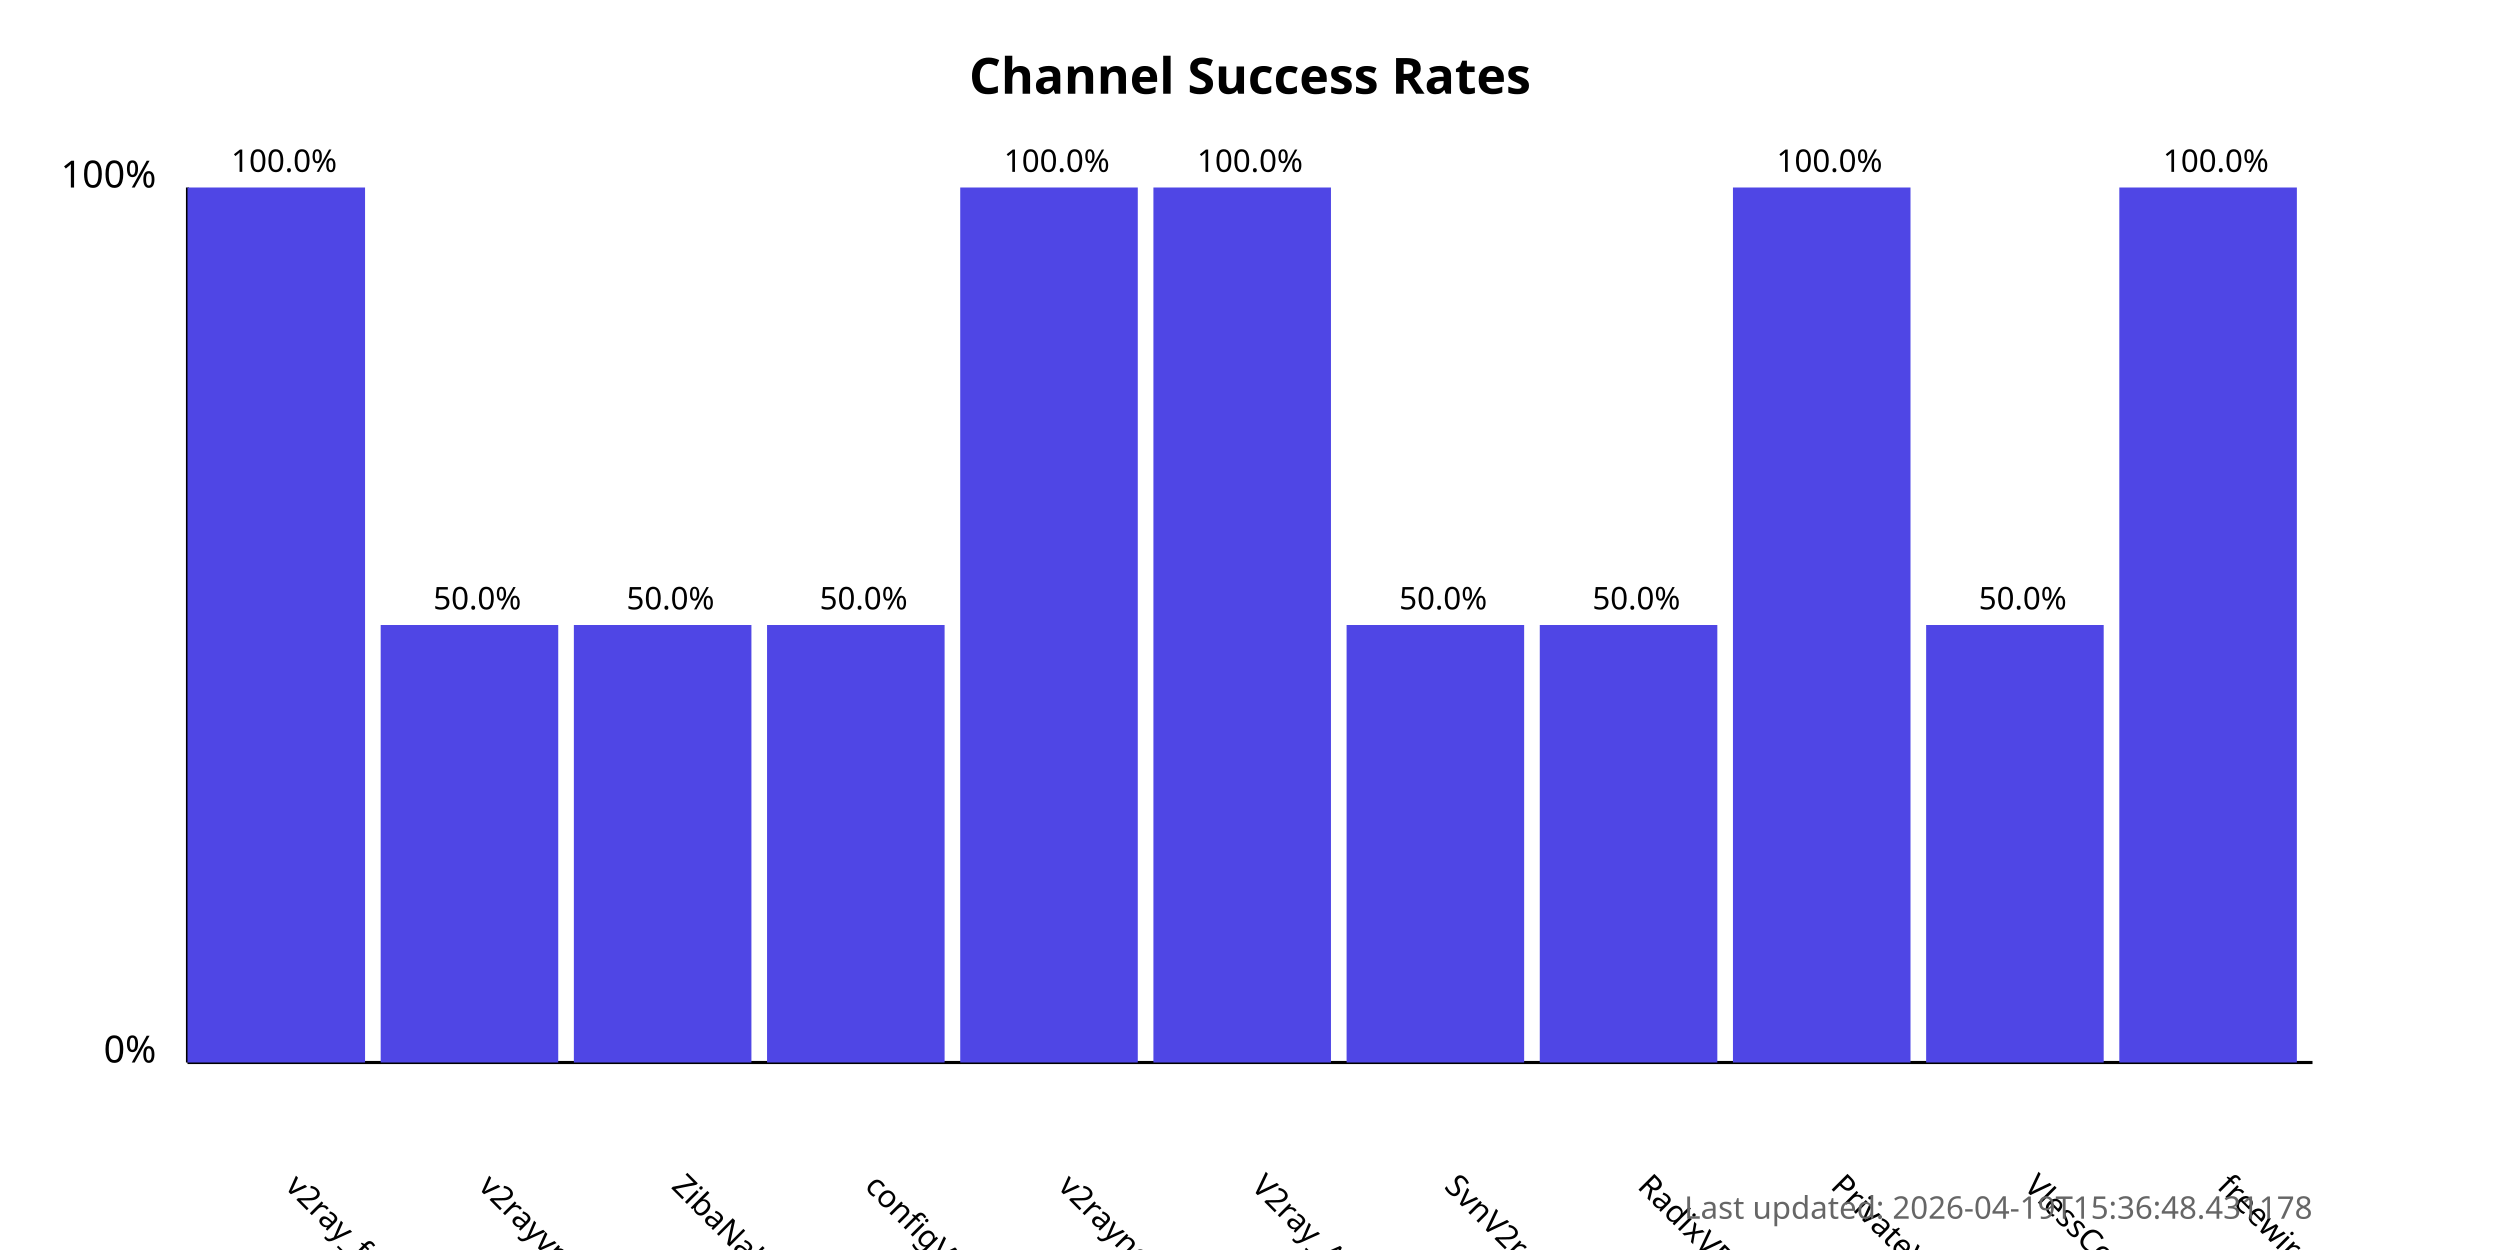
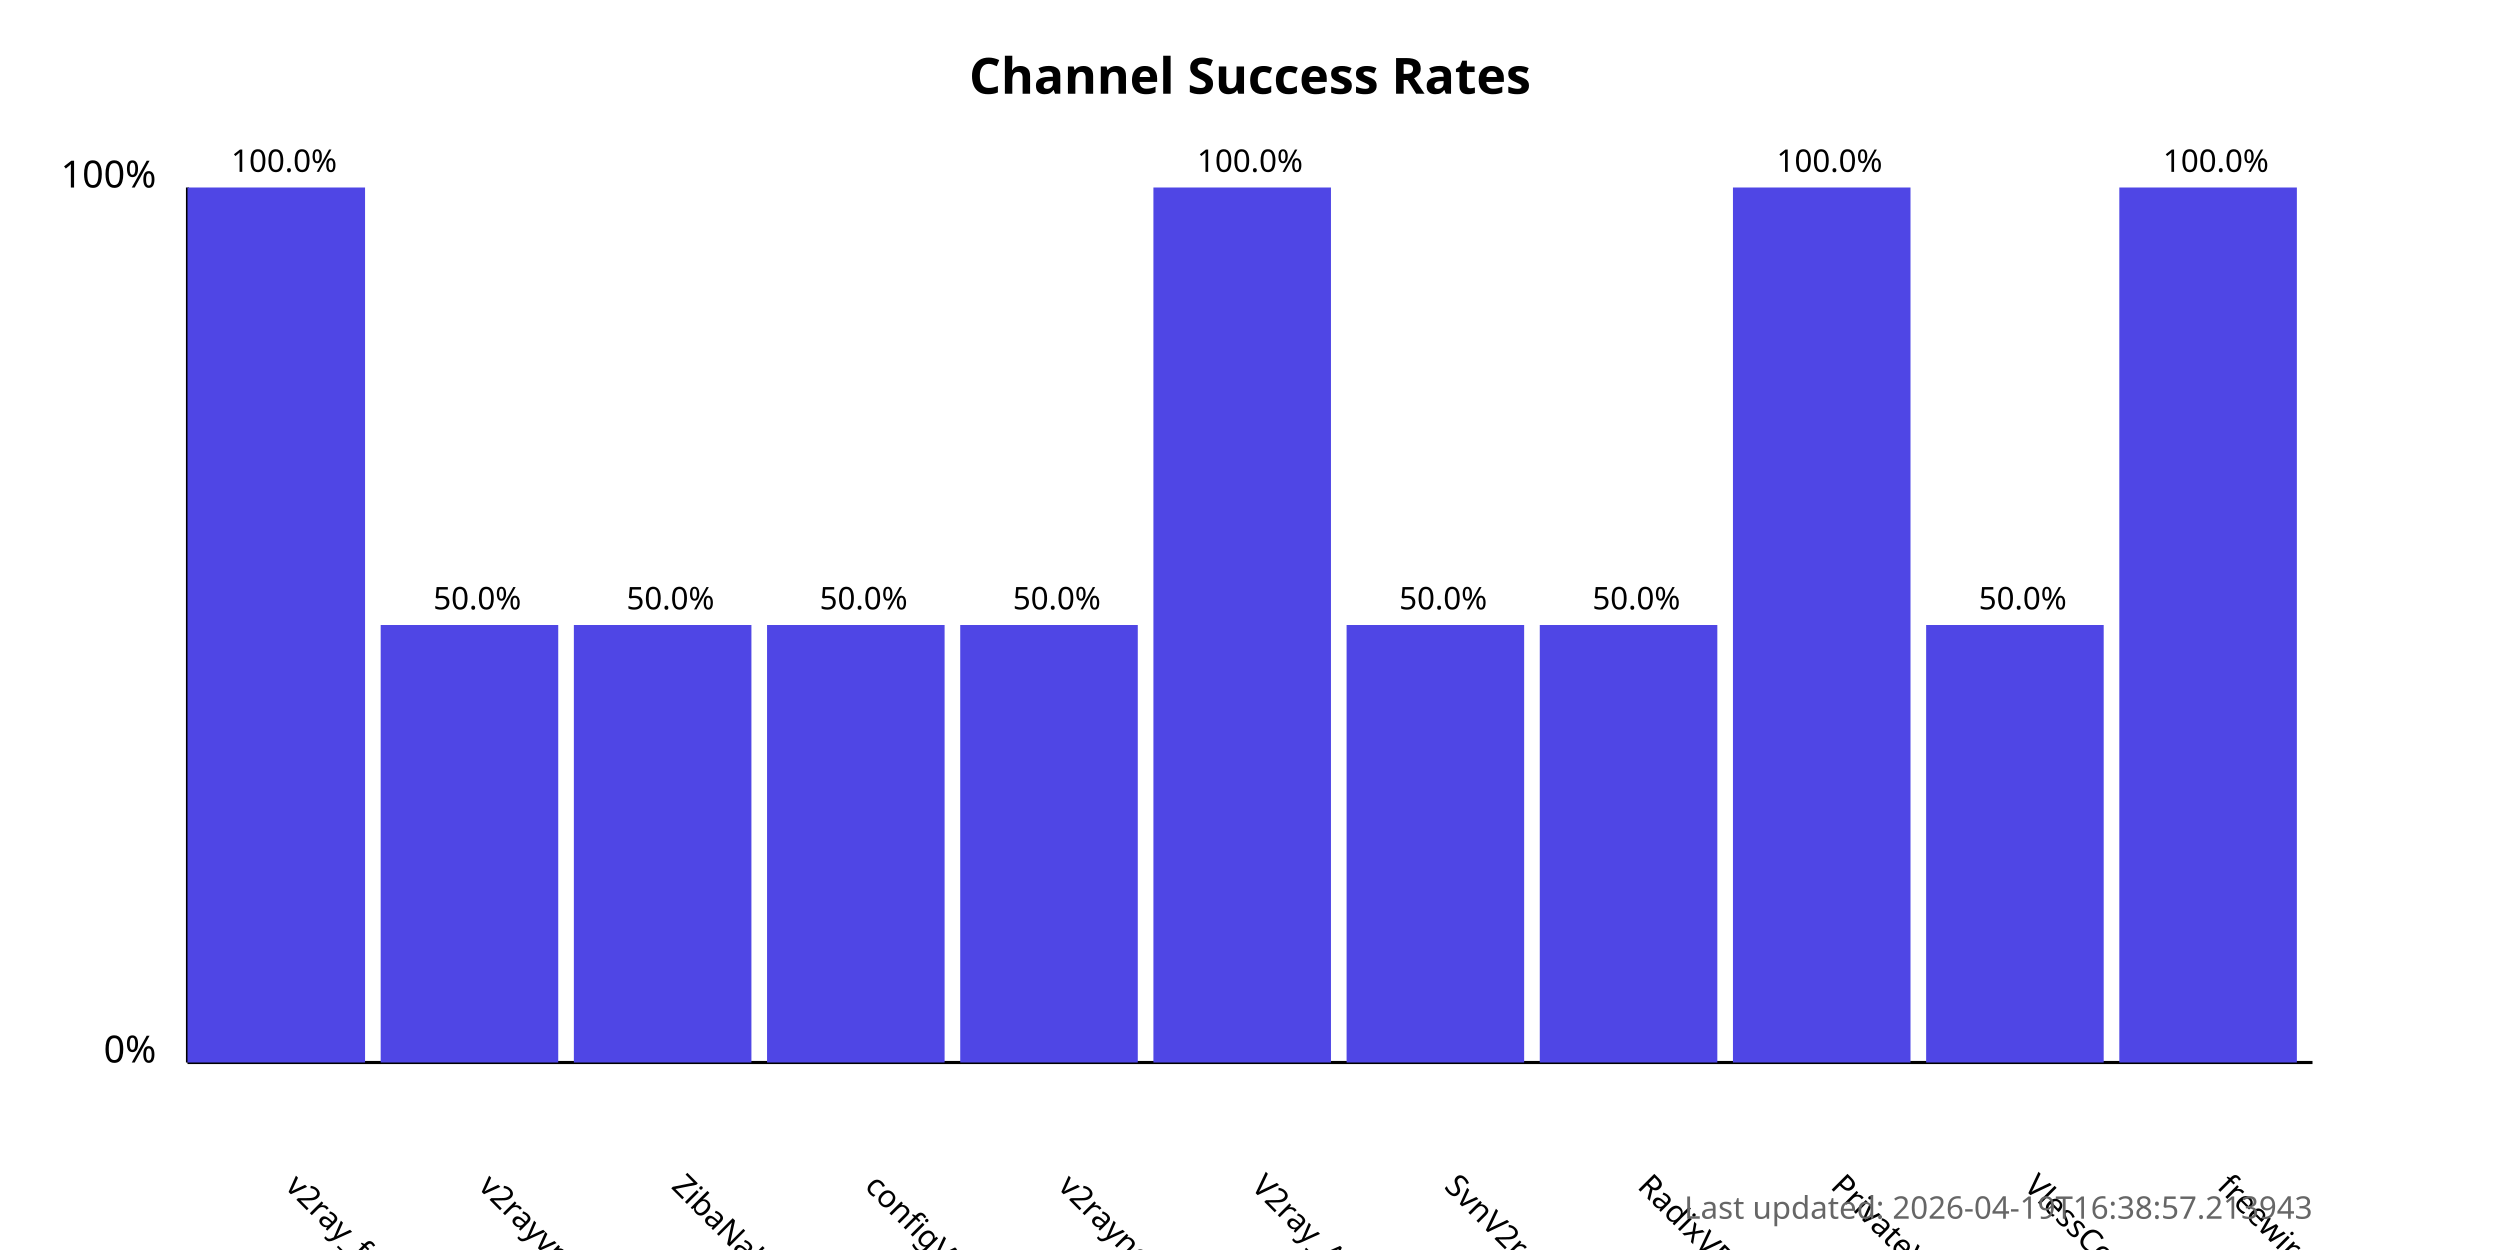
<svg xmlns="http://www.w3.org/2000/svg" width="800" height="400">
  <style>
            .chart-title { font: bold 16px sans-serif; }
            .axis-label { font: 12px sans-serif; }
            .tick-label { font: 10px sans-serif; }
            .bar { fill: #4f46e5; }
            .bar:hover { fill: #6366f1; }
            .timestamp { font: 10px sans-serif; fill: #666; }
        </style>
  <text x="400.0" y="30" text-anchor="middle" class="chart-title">
            Channel Success Rates
        </text>
  <line x1="60" y1="340" x2="60" y2="60" stroke="black" stroke-width="1" />
  <line x1="60" y1="340" x2="740" y2="340" stroke="black" stroke-width="1" />
  <text x="50" y="340" text-anchor="end" class="axis-label">0%</text>
  <text x="50" y="60" text-anchor="end" class="axis-label">100%</text>
  <g>
    <rect x="60" y="60.0" width="56.818" height="280.0" class="bar" />
    <text x="90.909" y="380" transform="rotate(45, 90.90909, 380)" text-anchor="start" class="tick-label">
                v2ray_free_conf
            </text>
    <text x="90.909" y="55.0" text-anchor="middle" class="tick-label">
                100.0%
            </text>
  </g>
  <g>
    <rect x="121.818" y="200.0" width="56.818" height="140.0" class="bar" />
    <text x="152.727" y="380" transform="rotate(45, 152.7273, 380)" text-anchor="start" class="tick-label">
                v2rayvpno
            </text>
    <text x="152.727" y="195.0" text-anchor="middle" class="tick-label">
                50.0%
            </text>
  </g>
  <g>
    <rect x="183.636" y="200.0" width="56.818" height="140.0" class="bar" />
    <text x="214.545" y="380" transform="rotate(45, 214.5455, 380)" text-anchor="start" class="tick-label">
                ZibaNabz
            </text>
    <text x="214.545" y="195.0" text-anchor="middle" class="tick-label">
                50.0%
            </text>
  </g>
  <g>
    <rect x="245.455" y="200.0" width="56.818" height="140.0" class="bar" />
    <text x="276.364" y="380" transform="rotate(45, 276.3636, 380)" text-anchor="start" class="tick-label">
                configV2rayForFree
            </text>
    <text x="276.364" y="195.0" text-anchor="middle" class="tick-label">
                50.0%
            </text>
  </g>
  <g>
-     <rect x="307.273" y="60.0" width="56.818" height="280.0" class="bar" />
+     <rect x="307.273" y="200.0" width="56.818" height="140.0" class="bar" />
    <text x="338.182" y="380" transform="rotate(45, 338.1818, 380)" text-anchor="start" class="tick-label">
                v2rayngvpn
            </text>
-     <text x="338.182" y="55.0" text-anchor="middle" class="tick-label">
-                 100.0%
+     <text x="338.182" y="195.0" text-anchor="middle" class="tick-label">
+                 50.0%
            </text>
  </g>
  <g>
    <rect x="369.091" y="60.0" width="56.818" height="280.0" class="bar" />
    <text x="400.0" y="380" transform="rotate(45, 400.0, 380)" text-anchor="start" class="tick-label">
                V2ray_Alpha
            </text>
    <text x="400.0" y="55.0" text-anchor="middle" class="tick-label">
                100.0%
            </text>
  </g>
  <g>
    <rect x="430.909" y="200.0" width="56.818" height="140.0" class="bar" />
    <text x="461.818" y="380" transform="rotate(45, 461.8182, 380)" text-anchor="start" class="tick-label">
                SvnV2ray
            </text>
    <text x="461.818" y="195.0" text-anchor="middle" class="tick-label">
                50.0%
            </text>
  </g>
  <g>
    <rect x="492.727" y="200.0" width="56.818" height="140.0" class="bar" />
    <text x="523.636" y="380" transform="rotate(45, 523.6364, 380)" text-anchor="start" class="tick-label">
                RadixVPN
            </text>
    <text x="523.636" y="195.0" text-anchor="middle" class="tick-label">
                50.0%
            </text>
  </g>
  <g>
    <rect x="554.545" y="60.0" width="56.818" height="280.0" class="bar" />
    <text x="585.455" y="380" transform="rotate(45, 585.4545, 380)" text-anchor="start" class="tick-label">
                PrivateVPNs
            </text>
    <text x="585.455" y="55.0" text-anchor="middle" class="tick-label">
                100.0%
            </text>
  </g>
  <g>
    <rect x="616.364" y="200.0" width="56.818" height="140.0" class="bar" />
    <text x="647.273" y="380" transform="rotate(45, 647.2727, 380)" text-anchor="start" class="tick-label">
                VlessConfig
            </text>
    <text x="647.273" y="195.0" text-anchor="middle" class="tick-label">
                50.0%
            </text>
  </g>
  <g>
    <rect x="678.182" y="60.0" width="56.818" height="280.0" class="bar" />
    <text x="709.091" y="380" transform="rotate(45, 709.0909, 380)" text-anchor="start" class="tick-label">
                freewireguard
            </text>
    <text x="709.091" y="55.0" text-anchor="middle" class="tick-label">
                100.0%
            </text>
  </g>
  <text x="740" y="390" text-anchor="end" class="timestamp">
-             Last updated: 2026-04-19T15:36:48.431178
+             Last updated: 2026-04-19T16:38:57.213943
        </text>
</svg>
